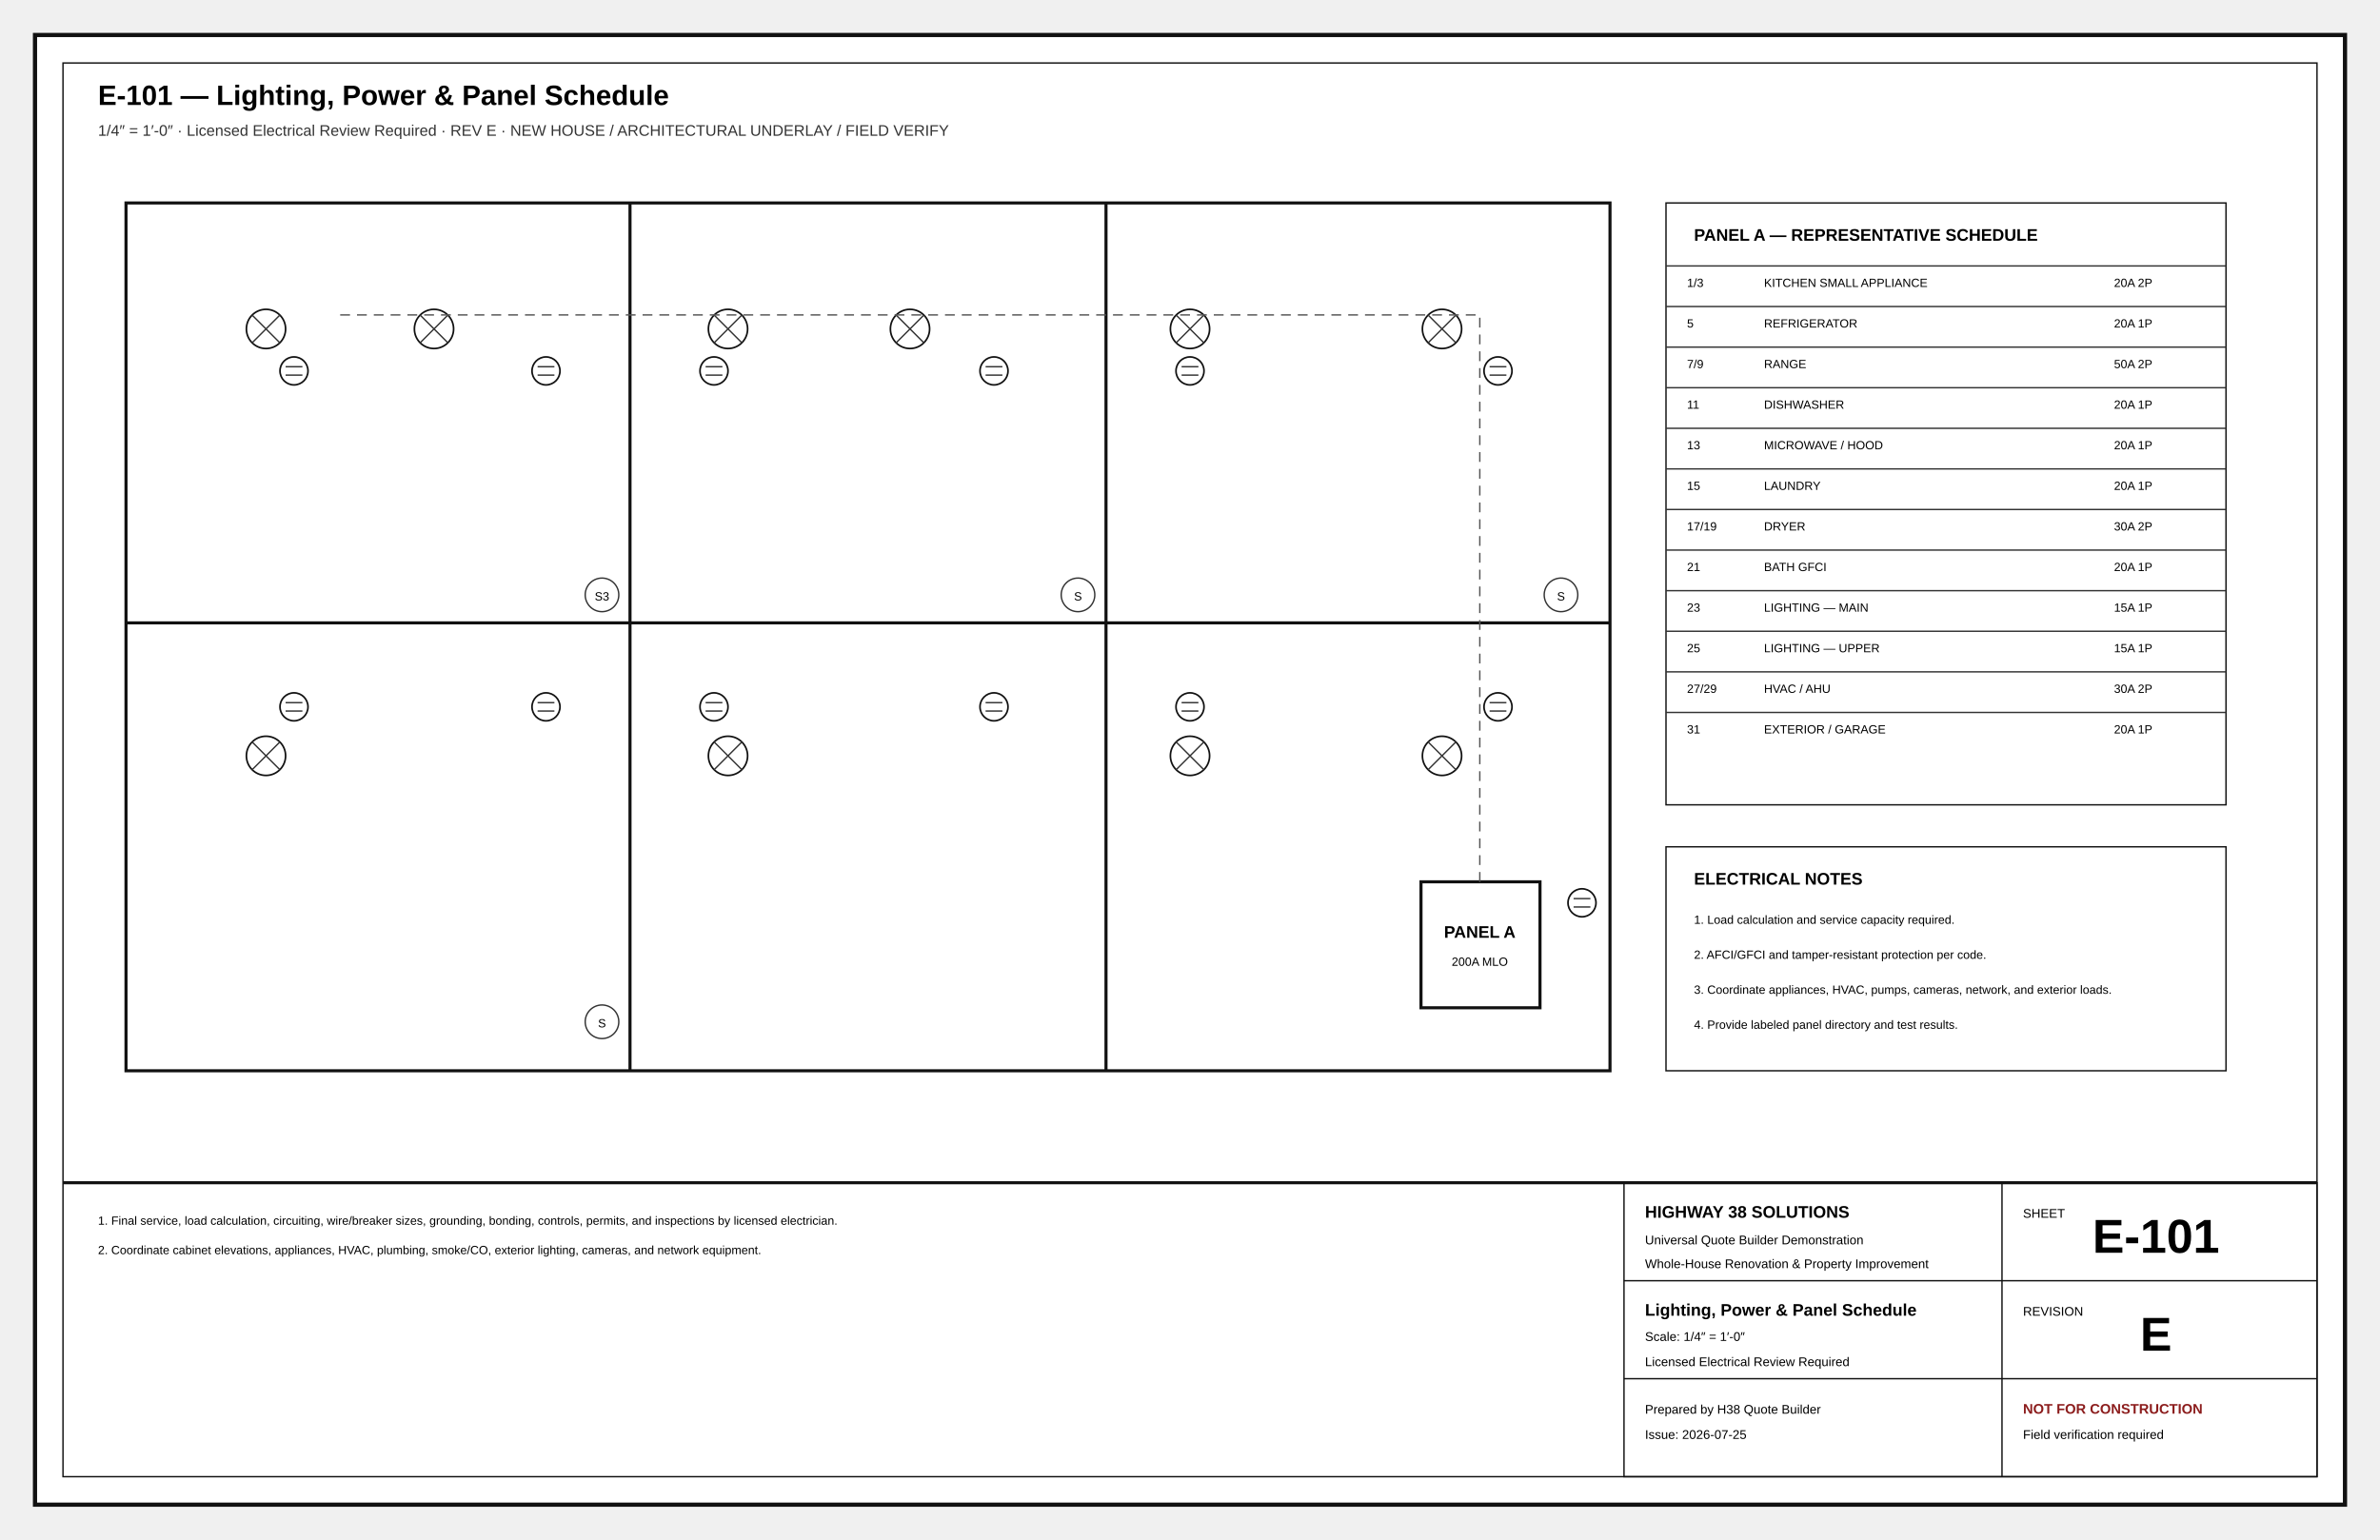
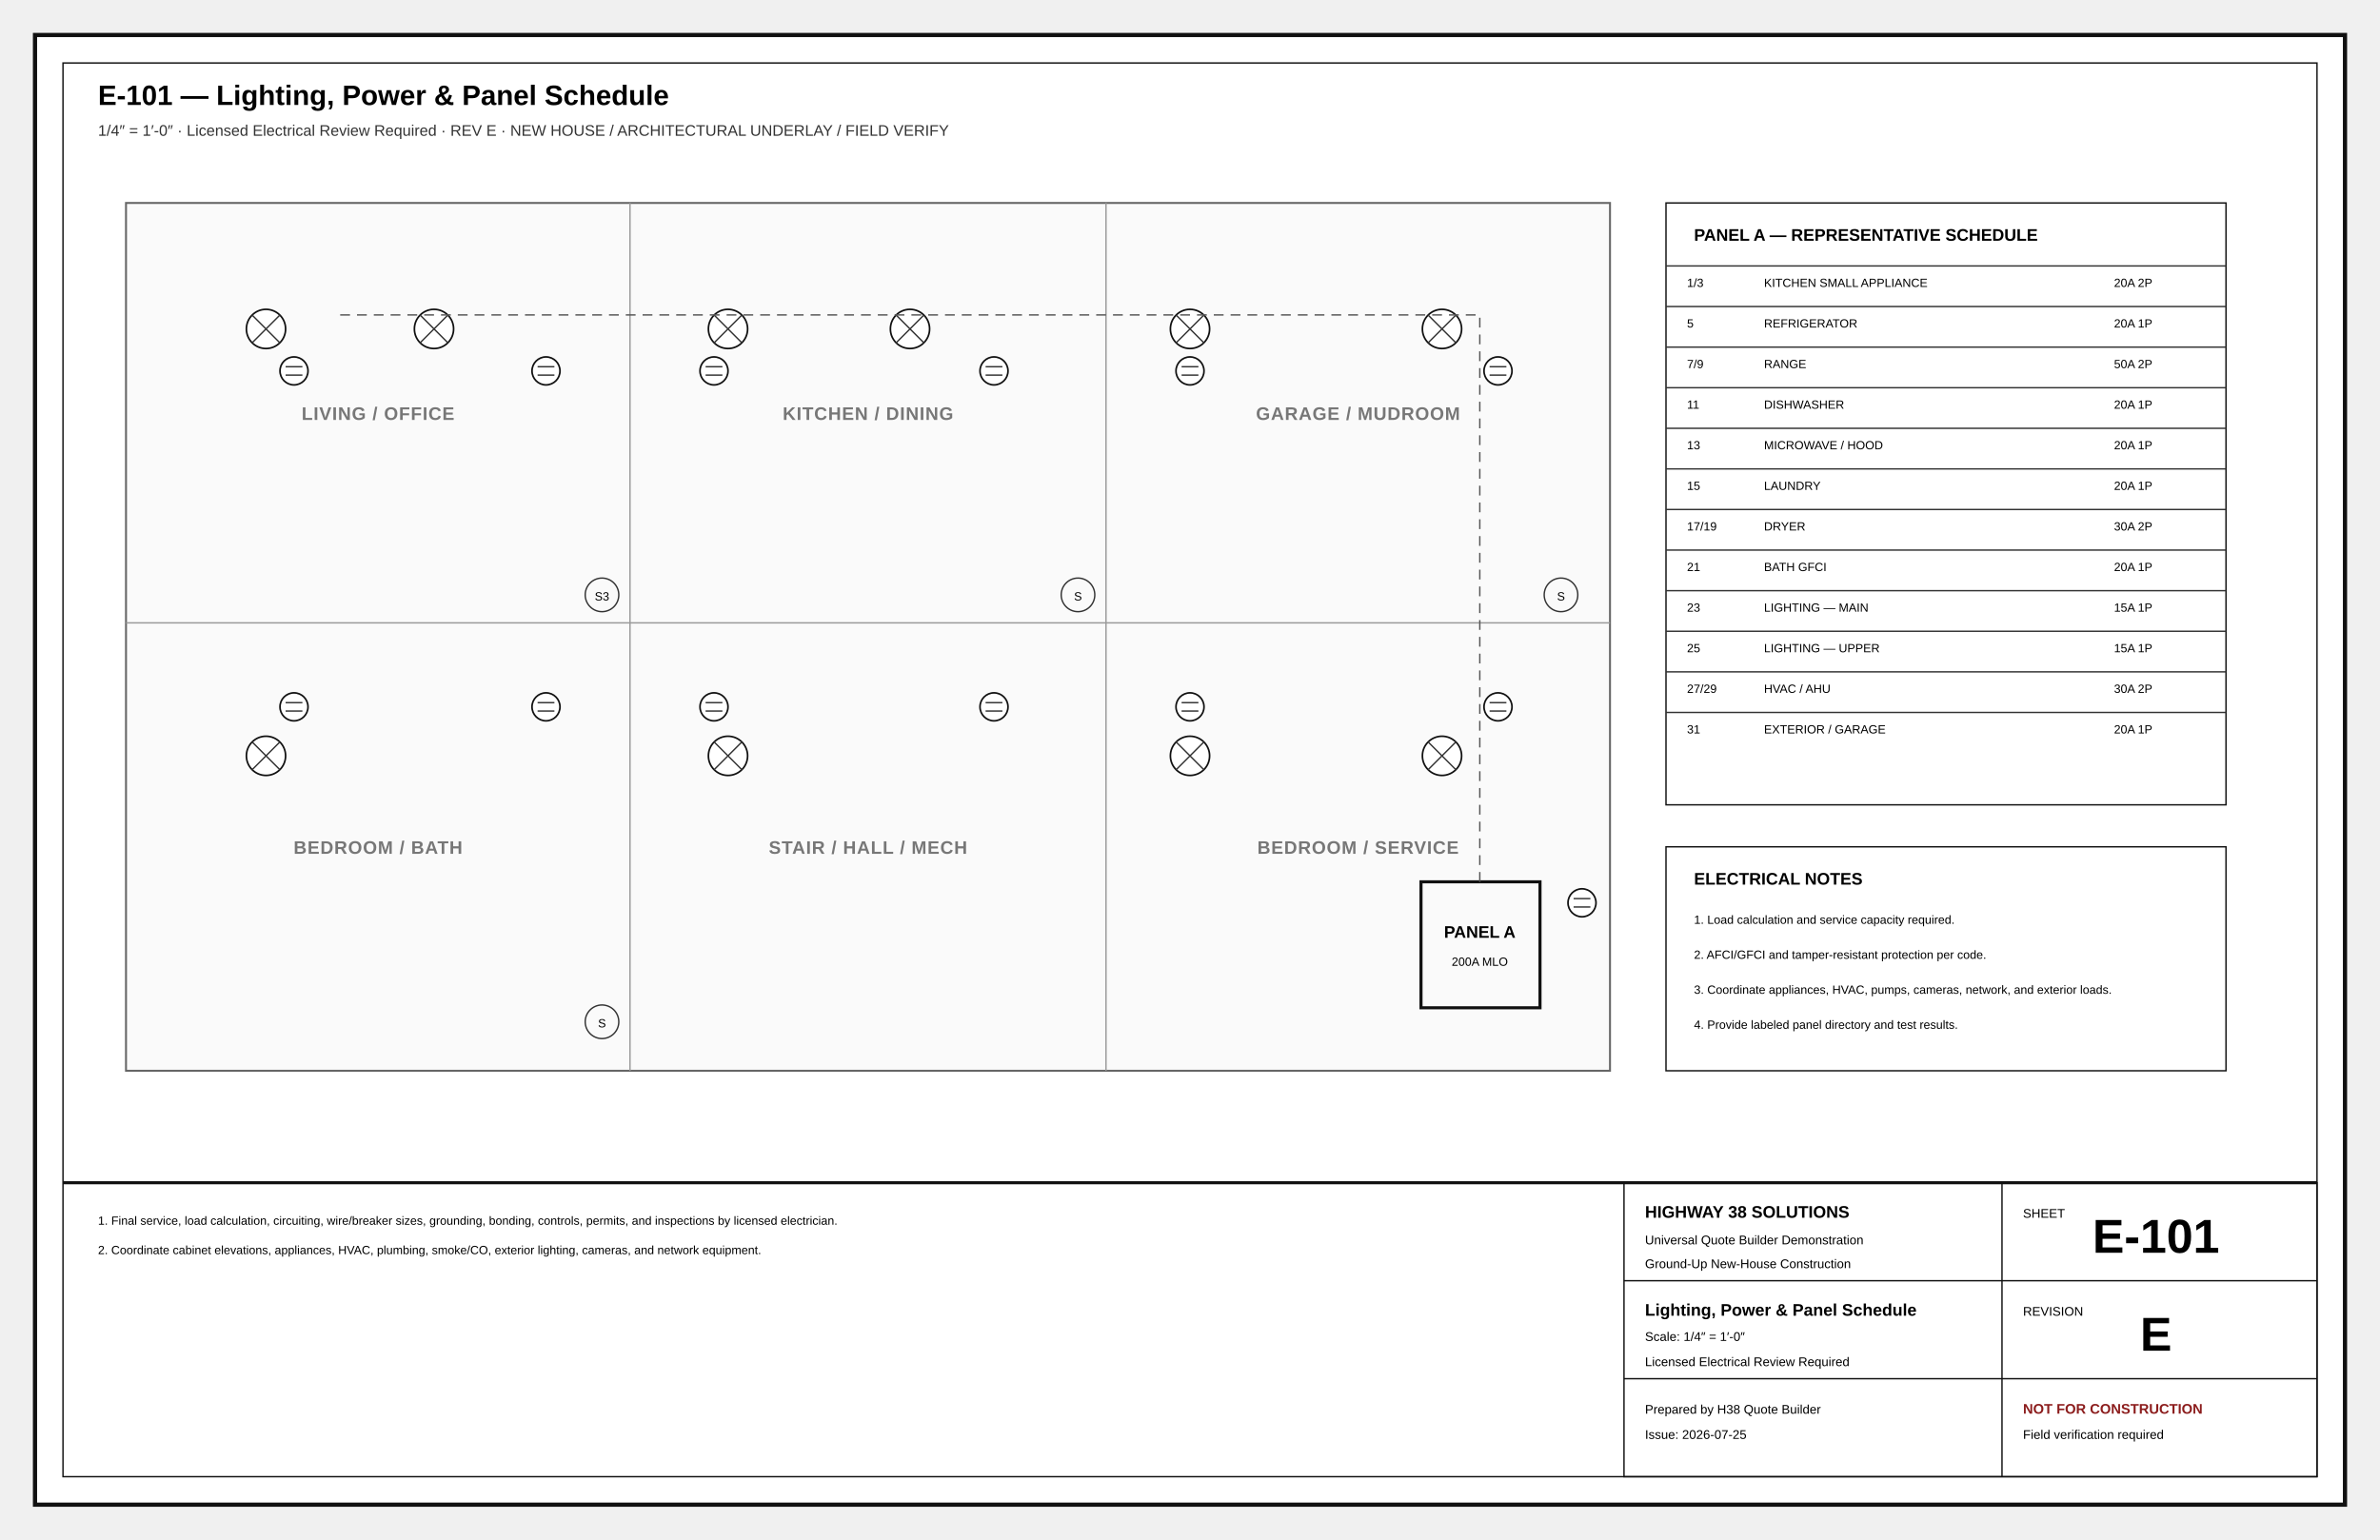
<svg xmlns="http://www.w3.org/2000/svg" width="17in" height="11in" viewBox="0 0 1700 1100" role="img">
  <defs>
    <marker id="arr" markerWidth="8" markerHeight="8" refX="5" refY="4" orient="auto">
      <path d="M0 0L8 4L0 8z" fill="#111" />
    </marker>
    <marker id="oa" markerWidth="9" markerHeight="9" refX="4.5" refY="4.5" orient="auto">
      <path d="M8 1L1 4.5L8 8" fill="none" stroke="#111" />
    </marker>
    <pattern id="concrete" width="18" height="18" patternUnits="userSpaceOnUse">
      <circle cx="4" cy="5" r="1" />
      <circle cx="13" cy="12" r="1" />
      <path d="M2 15l4-2M11 3l4-2" stroke="#666" stroke-width=".8" />
    </pattern>
    <pattern id="wood" width="12" height="12" patternUnits="userSpaceOnUse">
      <path d="M0 12L12 0M-3 3L3-3M9 15L15 9" stroke="#777" stroke-width=".7" />
    </pattern>
    <pattern id="earth" width="18" height="12" patternUnits="userSpaceOnUse">
      <path d="M0 10Q5 2 10 10T20 10" fill="none" stroke="#777" stroke-width=".8" />
    </pattern>
  </defs>
  <style>.border{fill:#fff;stroke:#111;stroke-width:3}.inner{fill:none;stroke:#111;stroke-width:1}.cut{fill:#fff;stroke:#050505;stroke-width:5}.outline{fill:none;stroke:#111;stroke-width:2.2}.object{fill:none;stroke:#111;stroke-width:1.5}.thin{fill:none;stroke:#333;stroke-width:1}.ext{fill:none;stroke:#666;stroke-width:.75}.hidden{fill:none;stroke:#555;stroke-width:1;stroke-dasharray:7 5}.center{fill:none;stroke:#777;stroke-width:.8;stroke-dasharray:13 4 2 4}.erase{stroke:#fff;stroke-width:11}.doorarc{fill:none;stroke:#555;stroke-width:1}.dimline{fill:none;stroke:#111;stroke-width:.8;marker-start:url(#oa);marker-end:url(#oa)}.leader{stroke:#111;stroke-width:1;marker-end:url(#arr)}.bubble{fill:#fff;stroke:#111;stroke-width:1.4}.bubbletxt{font:700 12px Arial}.txt{font:11px Arial}.tiny{font:8.5px Arial}.small{font:10px Arial}.dim{font:9px Arial}.room{font:700 13px Arial;letter-spacing:.04em}.title{font:700 20px Arial}.sub{font:11px Arial;fill:#333}.tb{font:9px Arial}.tbhead{font:700 12px Arial}.sheetno{font:700 34px Arial}.warn{font:700 10px Arial;fill:#8c1d1d}.grid{fill:#fff;stroke:#111;stroke-width:1.4}.gridtxt{font:700 13px Arial}.window{stroke:#111;stroke-width:1.4}.hot{fill:none;stroke:#ba2b2b;stroke-width:2}.cold{fill:none;stroke:#16729e;stroke-width:2}.waste{fill:none;stroke:#444;stroke-width:3}.vent{fill:none;stroke:#444;stroke-width:1.2;stroke-dasharray:5 4}.duct{fill:none;stroke:#69468a;stroke-width:3}.return{fill:none;stroke:#69468a;stroke-width:2.5;stroke-dasharray:7 4}.power{fill:#fff;stroke:#111;stroke-width:1.2}.light{fill:#fff;stroke:#111;stroke-width:1.2}.grade{fill:none;stroke:#286a3e;stroke-width:2}.contour{fill:none;stroke:#777;stroke-width:1}.property{fill:none;stroke:#111;stroke-width:2;stroke-dasharray:14 5}.setback{fill:none;stroke:#555;stroke-width:1;stroke-dasharray:6 4}.concrete{fill:url(#concrete);stroke:#111}.wood{fill:url(#wood);stroke:#111}.earth{fill:url(#earth);stroke:#111}</style>
  <rect x="25" y="25" width="1650" height="1050" class="border" />
  <rect x="45" y="45" width="1610" height="1010" class="inner" />
  <text x="70" y="75" class="title" text-anchor="start">E-101 — Lighting, Power &amp; Panel Schedule</text>
  <text x="70" y="97" class="sub" text-anchor="start">1/4″ = 1′-0″ · Licensed Electrical Review Required · REV E · NEW HOUSE / ARCHITECTURAL UNDERLAY / FIELD VERIFY</text>
-   <rect x="90" y="145" width="1060" height="620" class="outline" />
-   <line x1="450" y1="145" x2="450" y2="765" class="outline" />
-   <line x1="790" y1="145" x2="790" y2="765" class="outline" />
-   <line x1="90" y1="445" x2="1150" y2="445" class="outline" />
+   <g id="architectural-underlay">
+     <rect x="90" y="145" width="1060" height="620" fill="#fafafa" stroke="#666" stroke-width="1.4" />
+     <line x1="450" y1="145" x2="450" y2="765" stroke="#999" />
+     <line x1="790" y1="145" x2="790" y2="765" stroke="#999" />
+     <line x1="90" y1="445" x2="1150" y2="445" stroke="#999" />
+     <text x="270" y="300" class="room" text-anchor="middle" fill="#777">LIVING / OFFICE</text>
+     <text x="620" y="300" class="room" text-anchor="middle" fill="#777">KITCHEN / DINING</text>
+     <text x="970" y="300" class="room" text-anchor="middle" fill="#777">GARAGE / MUDROOM</text>
+     <text x="270" y="610" class="room" text-anchor="middle" fill="#777">BEDROOM / BATH</text>
+     <text x="620" y="610" class="room" text-anchor="middle" fill="#777">STAIR / HALL / MECH</text>
+     <text x="970" y="610" class="room" text-anchor="middle" fill="#777">BEDROOM / SERVICE</text>
+   </g>
  <circle cx="190" cy="235" r="14" class="light" />
  <line x1="180" y1="225" x2="200" y2="245" class="thin" />
  <line x1="180" y1="245" x2="200" y2="225" class="thin" />
  <circle cx="310" cy="235" r="14" class="light" />
  <line x1="300" y1="225" x2="320" y2="245" class="thin" />
  <line x1="300" y1="245" x2="320" y2="225" class="thin" />
  <circle cx="520" cy="235" r="14" class="light" />
  <line x1="510" y1="225" x2="530" y2="245" class="thin" />
  <line x1="510" y1="245" x2="530" y2="225" class="thin" />
  <circle cx="650" cy="235" r="14" class="light" />
  <line x1="640" y1="225" x2="660" y2="245" class="thin" />
  <line x1="640" y1="245" x2="660" y2="225" class="thin" />
  <circle cx="850" cy="235" r="14" class="light" />
  <line x1="840" y1="225" x2="860" y2="245" class="thin" />
  <line x1="840" y1="245" x2="860" y2="225" class="thin" />
  <circle cx="1030" cy="235" r="14" class="light" />
  <line x1="1020" y1="225" x2="1040" y2="245" class="thin" />
  <line x1="1020" y1="245" x2="1040" y2="225" class="thin" />
  <circle cx="190" cy="540" r="14" class="light" />
  <line x1="180" y1="530" x2="200" y2="550" class="thin" />
  <line x1="180" y1="550" x2="200" y2="530" class="thin" />
  <circle cx="520" cy="540" r="14" class="light" />
  <line x1="510" y1="530" x2="530" y2="550" class="thin" />
  <line x1="510" y1="550" x2="530" y2="530" class="thin" />
  <circle cx="850" cy="540" r="14" class="light" />
  <line x1="840" y1="530" x2="860" y2="550" class="thin" />
  <line x1="840" y1="550" x2="860" y2="530" class="thin" />
  <circle cx="1030" cy="540" r="14" class="light" />
  <line x1="1020" y1="530" x2="1040" y2="550" class="thin" />
  <line x1="1020" y1="550" x2="1040" y2="530" class="thin" />
  <circle cx="210" cy="265" r="10" class="power" />
  <line x1="204" y1="262" x2="216" y2="262" class="thin" />
  <line x1="204" y1="268" x2="216" y2="268" class="thin" />
  <circle cx="390" cy="265" r="10" class="power" />
  <line x1="384" y1="262" x2="396" y2="262" class="thin" />
  <line x1="384" y1="268" x2="396" y2="268" class="thin" />
  <circle cx="510" cy="265" r="10" class="power" />
  <line x1="504" y1="262" x2="516" y2="262" class="thin" />
  <line x1="504" y1="268" x2="516" y2="268" class="thin" />
  <circle cx="710" cy="265" r="10" class="power" />
  <line x1="704" y1="262" x2="716" y2="262" class="thin" />
  <line x1="704" y1="268" x2="716" y2="268" class="thin" />
  <circle cx="850" cy="265" r="10" class="power" />
  <line x1="844" y1="262" x2="856" y2="262" class="thin" />
  <line x1="844" y1="268" x2="856" y2="268" class="thin" />
  <circle cx="1070" cy="265" r="10" class="power" />
  <line x1="1064" y1="262" x2="1076" y2="262" class="thin" />
  <line x1="1064" y1="268" x2="1076" y2="268" class="thin" />
  <circle cx="210" cy="505" r="10" class="power" />
  <line x1="204" y1="502" x2="216" y2="502" class="thin" />
  <line x1="204" y1="508" x2="216" y2="508" class="thin" />
  <circle cx="390" cy="505" r="10" class="power" />
  <line x1="384" y1="502" x2="396" y2="502" class="thin" />
  <line x1="384" y1="508" x2="396" y2="508" class="thin" />
  <circle cx="510" cy="505" r="10" class="power" />
  <line x1="504" y1="502" x2="516" y2="502" class="thin" />
  <line x1="504" y1="508" x2="516" y2="508" class="thin" />
  <circle cx="710" cy="505" r="10" class="power" />
  <line x1="704" y1="502" x2="716" y2="502" class="thin" />
  <line x1="704" y1="508" x2="716" y2="508" class="thin" />
  <circle cx="850" cy="505" r="10" class="power" />
  <line x1="844" y1="502" x2="856" y2="502" class="thin" />
  <line x1="844" y1="508" x2="856" y2="508" class="thin" />
  <circle cx="1070" cy="505" r="10" class="power" />
  <line x1="1064" y1="502" x2="1076" y2="502" class="thin" />
  <line x1="1064" y1="508" x2="1076" y2="508" class="thin" />
  <circle cx="1130" cy="645" r="10" class="power" />
  <line x1="1124" y1="642" x2="1136" y2="642" class="thin" />
  <line x1="1124" y1="648" x2="1136" y2="648" class="thin" />
  <circle cx="430" cy="425" r="12" class="thin" />
  <text x="430" y="429" class="tiny" text-anchor="middle">S3</text>
  <circle cx="770" cy="425" r="12" class="thin" />
  <text x="770" y="429" class="tiny" text-anchor="middle">S</text>
  <circle cx="1115" cy="425" r="12" class="thin" />
  <text x="1115" y="429" class="tiny" text-anchor="middle">S</text>
  <circle cx="430" cy="730" r="12" class="thin" />
  <text x="430" y="734" class="tiny" text-anchor="middle">S</text>
  <rect x="1015" y="630" width="85" height="90" class="outline" />
  <text x="1057" y="670" class="tbhead" text-anchor="middle">PANEL A</text>
  <text x="1057" y="690" class="tiny" text-anchor="middle">200A MLO</text>
  <path d="M1057 630V225H240" class="hidden" />
  <rect x="1190" y="145" width="400" height="430" class="inner" />
  <text x="1210" y="172" class="tbhead" text-anchor="start">PANEL A — REPRESENTATIVE SCHEDULE</text>
  <line x1="1190" y1="190" x2="1590" y2="190" class="thin" />
  <text x="1205" y="205" class="tiny" text-anchor="start">1/3</text>
  <text x="1260" y="205" class="tiny" text-anchor="start">KITCHEN SMALL APPLIANCE</text>
  <text x="1510" y="205" class="tiny" text-anchor="start">20A 2P</text>
  <line x1="1190" y1="219" x2="1590" y2="219" class="thin" />
  <text x="1205" y="234" class="tiny" text-anchor="start">5</text>
  <text x="1260" y="234" class="tiny" text-anchor="start">REFRIGERATOR</text>
  <text x="1510" y="234" class="tiny" text-anchor="start">20A 1P</text>
  <line x1="1190" y1="248" x2="1590" y2="248" class="thin" />
  <text x="1205" y="263" class="tiny" text-anchor="start">7/9</text>
  <text x="1260" y="263" class="tiny" text-anchor="start">RANGE</text>
  <text x="1510" y="263" class="tiny" text-anchor="start">50A 2P</text>
  <line x1="1190" y1="277" x2="1590" y2="277" class="thin" />
  <text x="1205" y="292" class="tiny" text-anchor="start">11</text>
  <text x="1260" y="292" class="tiny" text-anchor="start">DISHWASHER</text>
  <text x="1510" y="292" class="tiny" text-anchor="start">20A 1P</text>
  <line x1="1190" y1="306" x2="1590" y2="306" class="thin" />
  <text x="1205" y="321" class="tiny" text-anchor="start">13</text>
  <text x="1260" y="321" class="tiny" text-anchor="start">MICROWAVE / HOOD</text>
  <text x="1510" y="321" class="tiny" text-anchor="start">20A 1P</text>
  <line x1="1190" y1="335" x2="1590" y2="335" class="thin" />
  <text x="1205" y="350" class="tiny" text-anchor="start">15</text>
  <text x="1260" y="350" class="tiny" text-anchor="start">LAUNDRY</text>
  <text x="1510" y="350" class="tiny" text-anchor="start">20A 1P</text>
  <line x1="1190" y1="364" x2="1590" y2="364" class="thin" />
  <text x="1205" y="379" class="tiny" text-anchor="start">17/19</text>
  <text x="1260" y="379" class="tiny" text-anchor="start">DRYER</text>
  <text x="1510" y="379" class="tiny" text-anchor="start">30A 2P</text>
  <line x1="1190" y1="393" x2="1590" y2="393" class="thin" />
  <text x="1205" y="408" class="tiny" text-anchor="start">21</text>
  <text x="1260" y="408" class="tiny" text-anchor="start">BATH GFCI</text>
  <text x="1510" y="408" class="tiny" text-anchor="start">20A 1P</text>
  <line x1="1190" y1="422" x2="1590" y2="422" class="thin" />
  <text x="1205" y="437" class="tiny" text-anchor="start">23</text>
  <text x="1260" y="437" class="tiny" text-anchor="start">LIGHTING — MAIN</text>
  <text x="1510" y="437" class="tiny" text-anchor="start">15A 1P</text>
  <line x1="1190" y1="451" x2="1590" y2="451" class="thin" />
  <text x="1205" y="466" class="tiny" text-anchor="start">25</text>
  <text x="1260" y="466" class="tiny" text-anchor="start">LIGHTING — UPPER</text>
  <text x="1510" y="466" class="tiny" text-anchor="start">15A 1P</text>
  <line x1="1190" y1="480" x2="1590" y2="480" class="thin" />
  <text x="1205" y="495" class="tiny" text-anchor="start">27/29</text>
  <text x="1260" y="495" class="tiny" text-anchor="start">HVAC / AHU</text>
  <text x="1510" y="495" class="tiny" text-anchor="start">30A 2P</text>
  <line x1="1190" y1="509" x2="1590" y2="509" class="thin" />
  <text x="1205" y="524" class="tiny" text-anchor="start">31</text>
  <text x="1260" y="524" class="tiny" text-anchor="start">EXTERIOR / GARAGE</text>
  <text x="1510" y="524" class="tiny" text-anchor="start">20A 1P</text>
  <rect x="1190" y="605" width="400" height="160" class="inner" />
  <text x="1210" y="632" class="tbhead" text-anchor="start">ELECTRICAL NOTES</text>
  <text x="1210" y="660" class="tiny" text-anchor="start">1. Load calculation and service capacity required.</text>
  <text x="1210" y="685" class="tiny" text-anchor="start">2. AFCI/GFCI and tamper-resistant protection per code.</text>
  <text x="1210" y="710" class="tiny" text-anchor="start">3. Coordinate appliances, HVAC, pumps, cameras, network, and exterior loads.</text>
  <text x="1210" y="735" class="tiny" text-anchor="start">4. Provide labeled panel directory and test results.</text>
  <text x="70" y="875" class="tiny" text-anchor="start">1. Final service, load calculation, circuiting, wire/breaker sizes, grounding, bonding, controls, permits, and inspections by licensed electrician.</text>
  <text x="70" y="896" class="tiny" text-anchor="start">2. Coordinate cabinet elevations, appliances, HVAC, plumbing, smoke/CO, exterior lighting, cameras, and network equipment.</text>
  <line x1="45" y1="845" x2="1655" y2="845" class="outline" />
  <rect x="1160" y="845" width="495" height="210" class="inner" />
  <line x1="1160" y1="915" x2="1655" y2="915" class="inner" />
  <line x1="1430" y1="845" x2="1430" y2="1055" class="inner" />
  <line x1="1160" y1="985" x2="1655" y2="985" class="inner" />
  <text x="1175" y="870" class="tbhead" text-anchor="start">HIGHWAY 38 SOLUTIONS</text>
  <text x="1175" y="889" class="tb" text-anchor="start">Universal Quote Builder Demonstration</text>
-   <text x="1175" y="906" class="tb" text-anchor="start">Whole-House Renovation &amp; Property Improvement</text>
+   <text x="1175" y="906" class="tb" text-anchor="start">Ground-Up New-House Construction</text>
  <text x="1445" y="870" class="tb" text-anchor="start">SHEET</text>
  <text x="1540" y="895" class="sheetno" text-anchor="middle">E-101</text>
  <text x="1175" y="940" class="tbhead" text-anchor="start">Lighting, Power &amp; Panel Schedule</text>
  <text x="1175" y="958" class="tb" text-anchor="start">Scale: 1/4″ = 1′-0″</text>
  <text x="1175" y="976" class="tb" text-anchor="start">Licensed Electrical Review Required</text>
  <text x="1445" y="940" class="tb" text-anchor="start">REVISION</text>
  <text x="1540" y="965" class="sheetno" text-anchor="middle">E</text>
  <text x="1175" y="1010" class="tb" text-anchor="start">Prepared by H38 Quote Builder</text>
  <text x="1175" y="1028" class="tb" text-anchor="start">Issue: 2026-07-25</text>
  <text x="1445" y="1010" class="warn" text-anchor="start">NOT FOR CONSTRUCTION</text>
  <text x="1445" y="1028" class="tb" text-anchor="start">Field verification required</text>
</svg>
